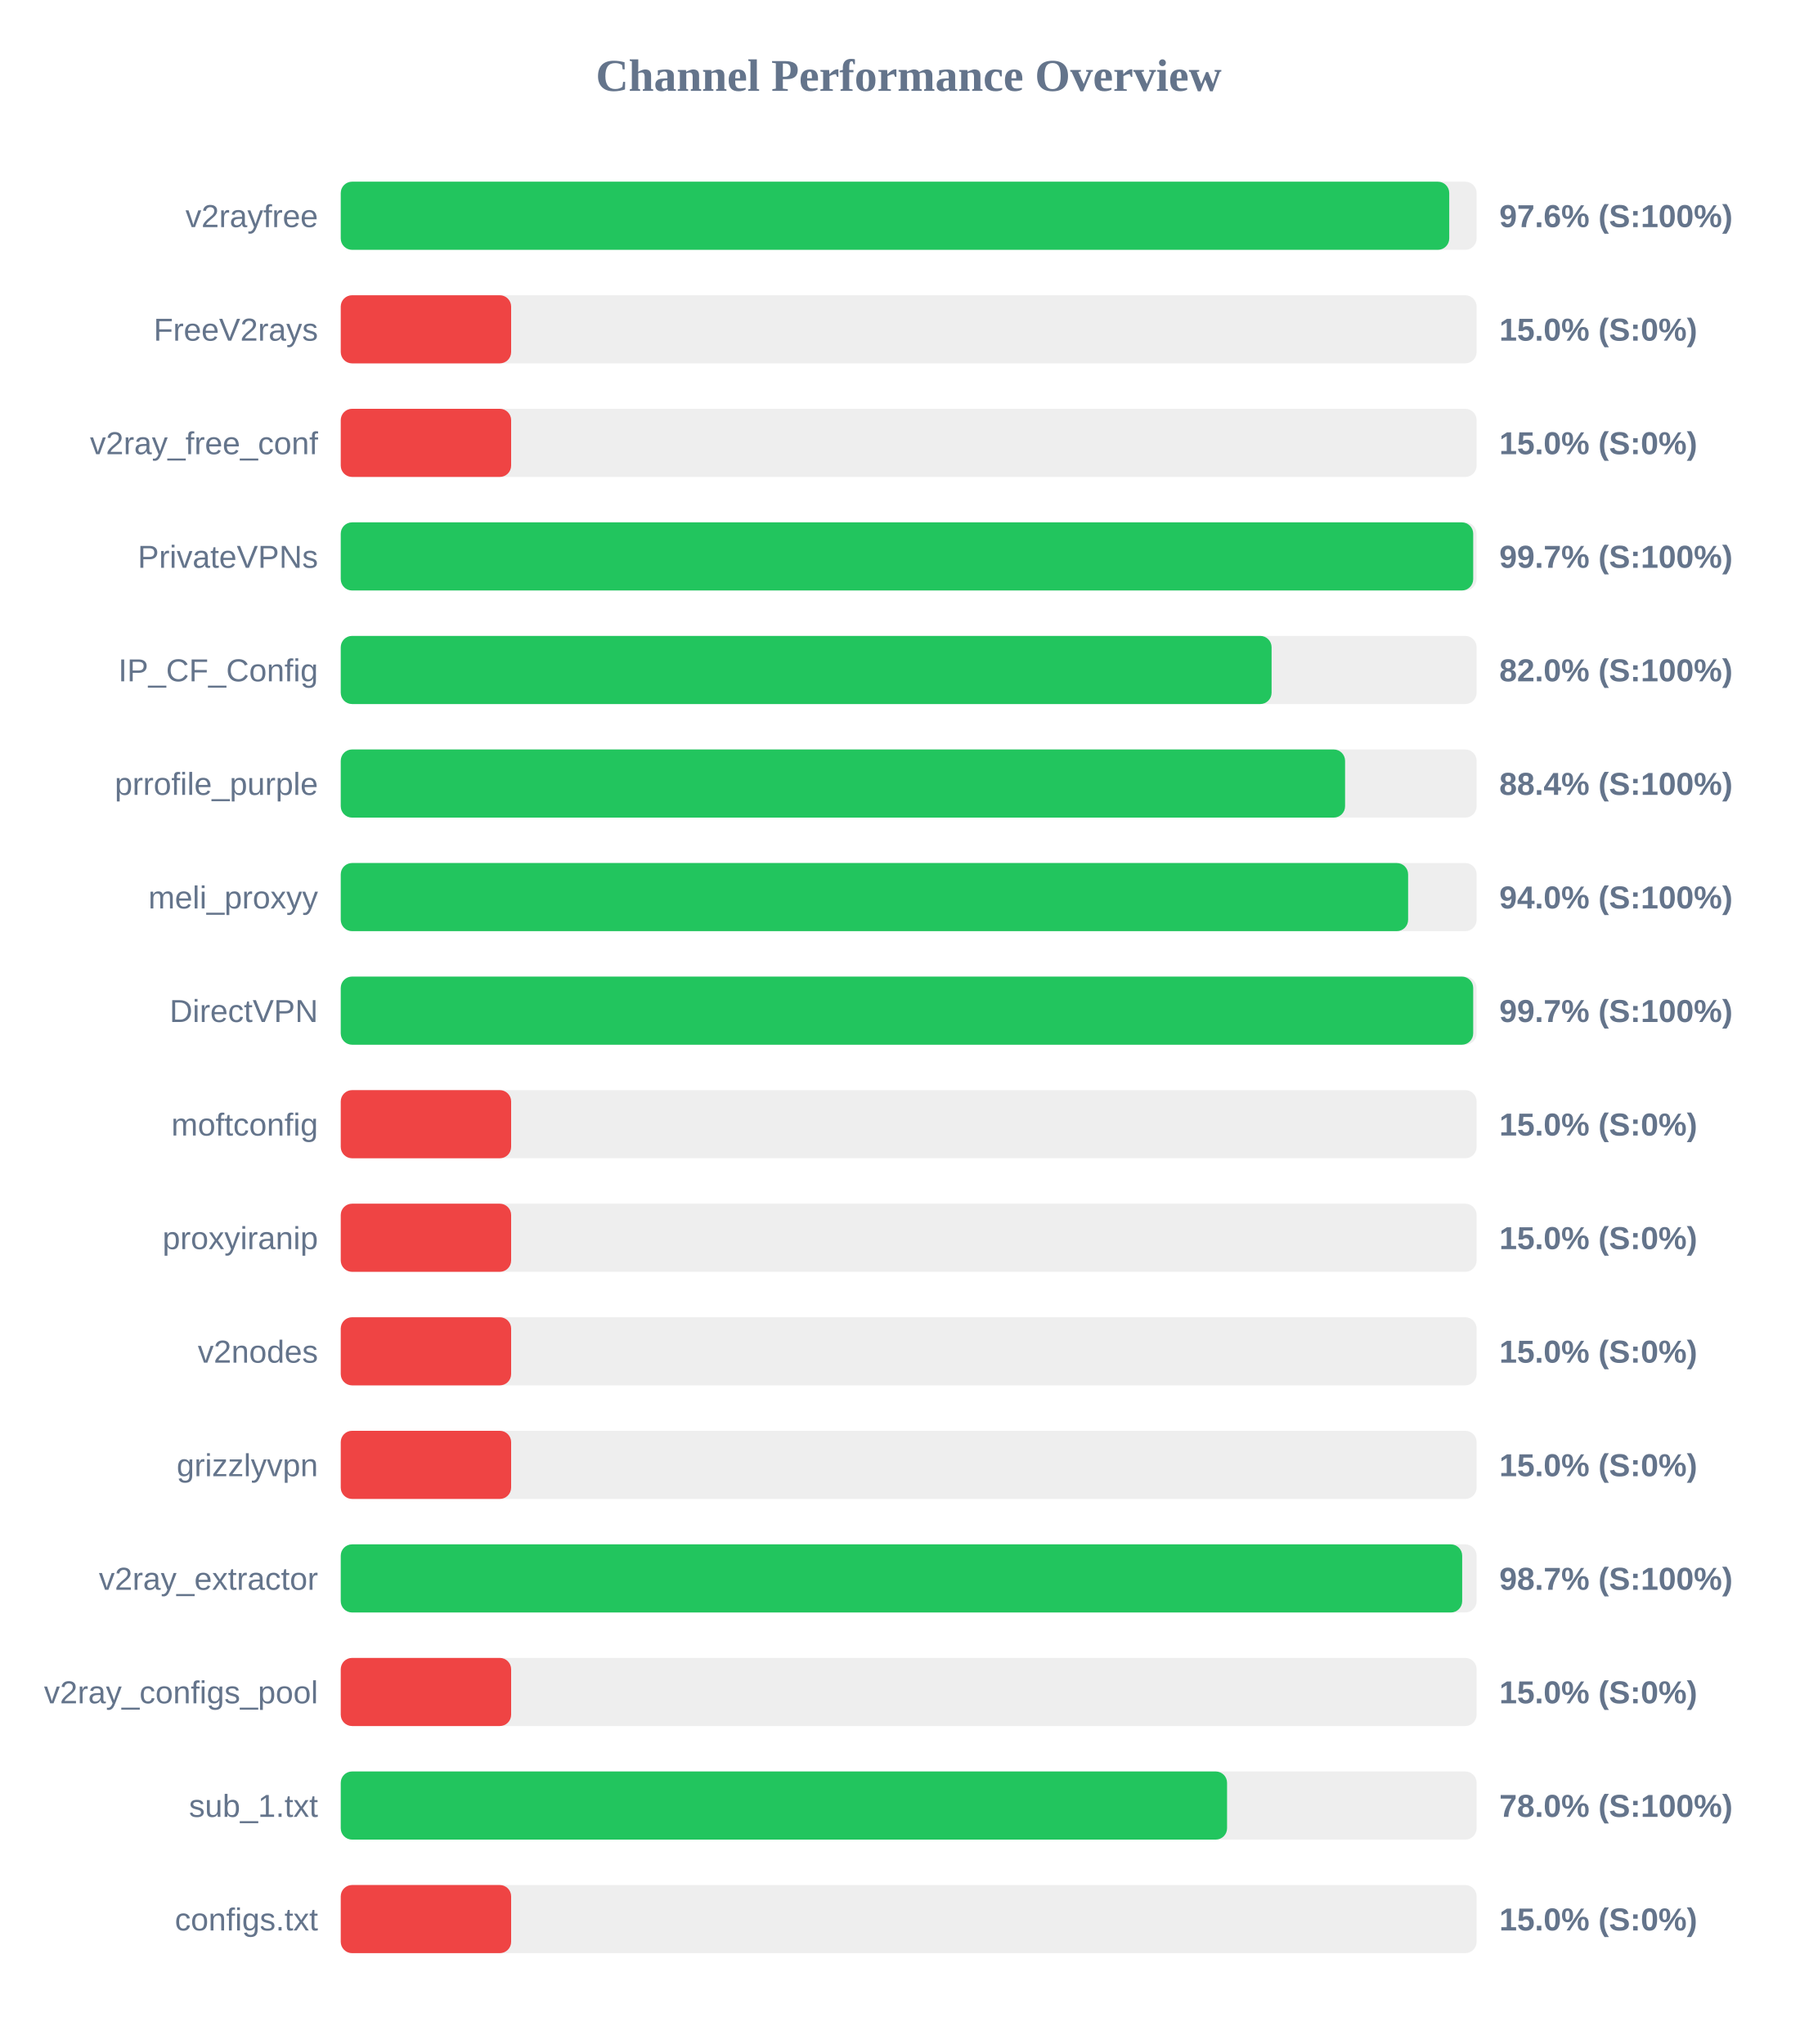
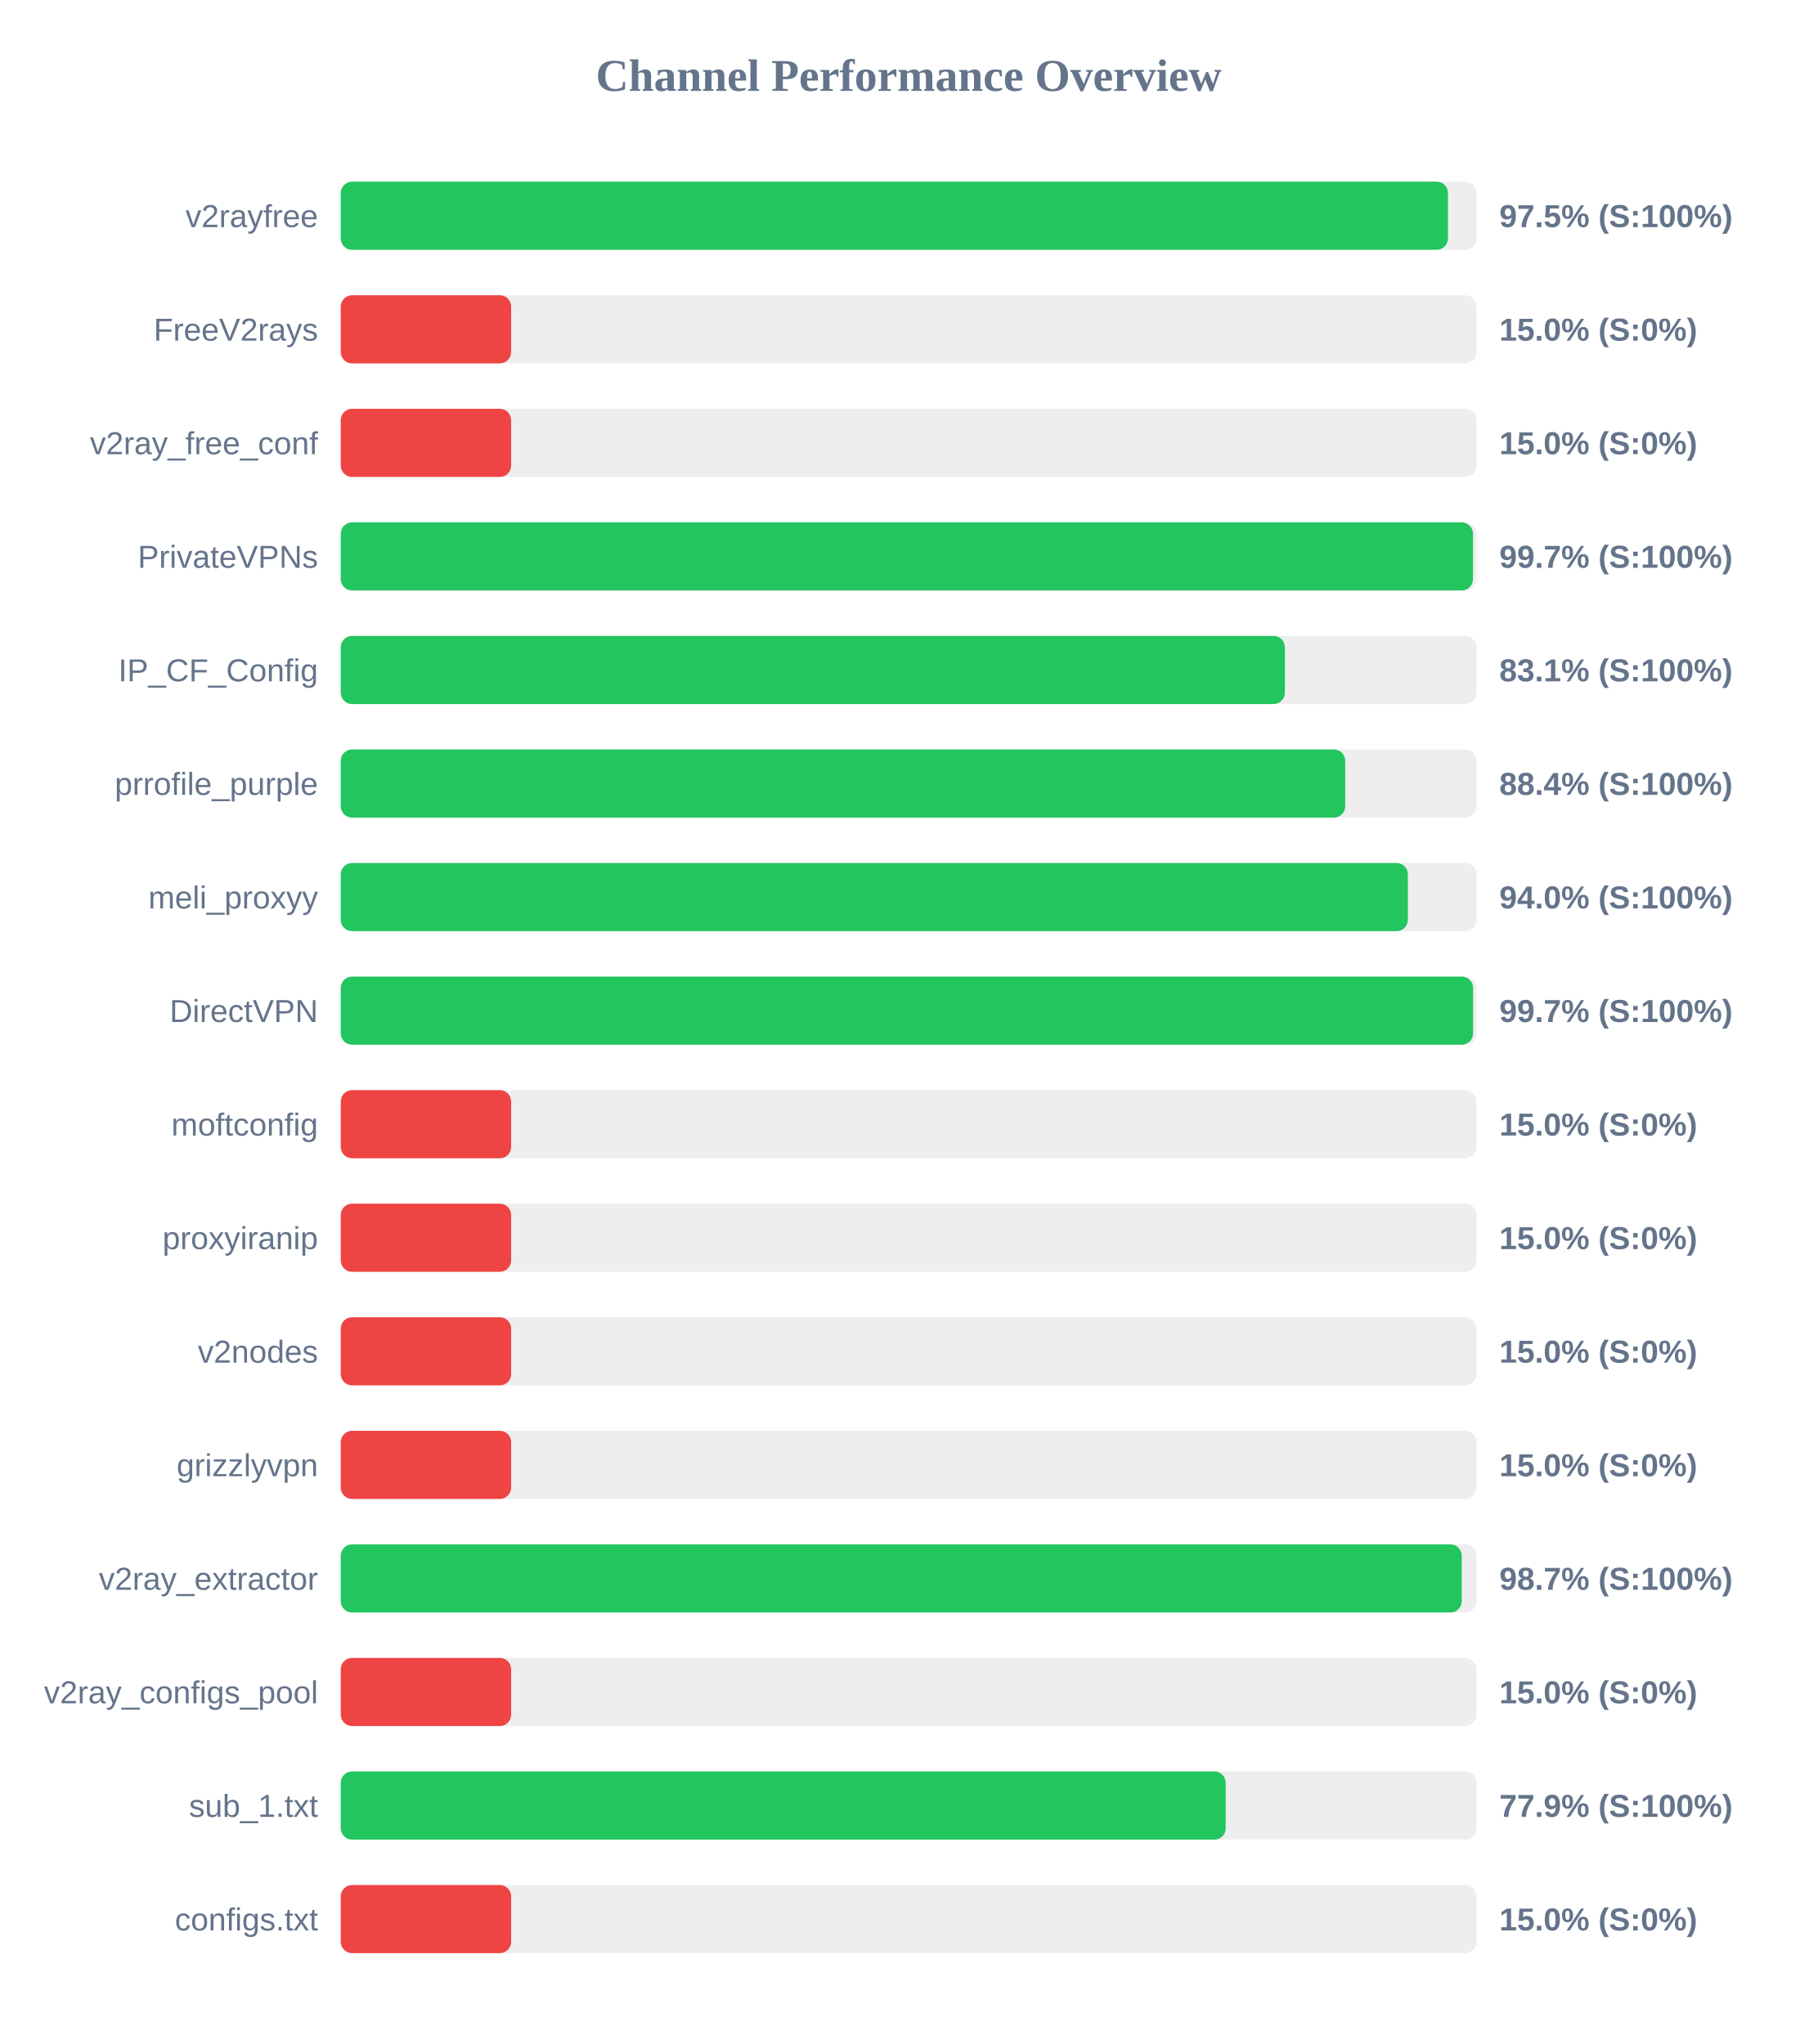
<svg xmlns="http://www.w3.org/2000/svg" width="800" height="900" version="1.1">
  <style>
        .row { font: 14px Arial; fill: #64748b; }
        .score { font: bold 14px Arial; fill: #64748b; }
    </style>
  <text x="400" y="40" text-anchor="middle" font-size="20px" font-weight="bold" fill="#64748b">Channel Performance Overview</text>
  <rect x="150" y="80" width="500" height="30" fill="#eee" rx="5" />
-   <rect x="150" y="80" width="487.95" height="30" fill="#22c55e" rx="5" />
+   <rect x="150" y="80" width="487.4" height="30" fill="#22c55e" rx="5" />
  <text x="140" y="100" text-anchor="end" class="row">v2rayfree</text>
-   <text x="660" y="100" text-anchor="start" class="score">97.6% (S:100%)</text>
+   <text x="660" y="100" text-anchor="start" class="score">97.5% (S:100%)</text>
  <rect x="150" y="130" width="500" height="30" fill="#eee" rx="5" />
  <rect x="150" y="130" width="75.0" height="30" fill="#ef4444" rx="5" />
  <text x="140" y="150" text-anchor="end" class="row">FreeV2rays</text>
  <text x="660" y="150" text-anchor="start" class="score">15.0% (S:0%)</text>
  <rect x="150" y="180" width="500" height="30" fill="#eee" rx="5" />
  <rect x="150" y="180" width="75.0" height="30" fill="#ef4444" rx="5" />
  <text x="140" y="200" text-anchor="end" class="row">v2ray_free_conf</text>
  <text x="660" y="200" text-anchor="start" class="score">15.0% (S:0%)</text>
  <rect x="150" y="230" width="500" height="30" fill="#eee" rx="5" />
-   <rect x="150" y="230" width="498.5" height="30" fill="#22c55e" rx="5" />
+   <rect x="150" y="230" width="498.4" height="30" fill="#22c55e" rx="5" />
  <text x="140" y="250" text-anchor="end" class="row">PrivateVPNs</text>
  <text x="660" y="250" text-anchor="start" class="score">99.7% (S:100%)</text>
  <rect x="150" y="280" width="500" height="30" fill="#eee" rx="5" />
-   <rect x="150" y="280" width="409.75" height="30" fill="#22c55e" rx="5" />
+   <rect x="150" y="280" width="415.6" height="30" fill="#22c55e" rx="5" />
  <text x="140" y="300" text-anchor="end" class="row">IP_CF_Config</text>
-   <text x="660" y="300" text-anchor="start" class="score">82.0% (S:100%)</text>
+   <text x="660" y="300" text-anchor="start" class="score">83.1% (S:100%)</text>
  <rect x="150" y="330" width="500" height="30" fill="#eee" rx="5" />
-   <rect x="150" y="330" width="442.1" height="30" fill="#22c55e" rx="5" />
+   <rect x="150" y="330" width="442.15" height="30" fill="#22c55e" rx="5" />
  <text x="140" y="350" text-anchor="end" class="row">prrofile_purple</text>
  <text x="660" y="350" text-anchor="start" class="score">88.4% (S:100%)</text>
  <rect x="150" y="380" width="500" height="30" fill="#eee" rx="5" />
-   <rect x="150" y="380" width="469.85" height="30" fill="#22c55e" rx="5" />
+   <rect x="150" y="380" width="469.75" height="30" fill="#22c55e" rx="5" />
  <text x="140" y="400" text-anchor="end" class="row">meli_proxyy</text>
  <text x="660" y="400" text-anchor="start" class="score">94.0% (S:100%)</text>
  <rect x="150" y="430" width="500" height="30" fill="#eee" rx="5" />
-   <rect x="150" y="430" width="498.5" height="30" fill="#22c55e" rx="5" />
+   <rect x="150" y="430" width="498.45" height="30" fill="#22c55e" rx="5" />
  <text x="140" y="450" text-anchor="end" class="row">DirectVPN</text>
  <text x="660" y="450" text-anchor="start" class="score">99.7% (S:100%)</text>
  <rect x="150" y="480" width="500" height="30" fill="#eee" rx="5" />
  <rect x="150" y="480" width="75.0" height="30" fill="#ef4444" rx="5" />
  <text x="140" y="500" text-anchor="end" class="row">moftconfig</text>
  <text x="660" y="500" text-anchor="start" class="score">15.0% (S:0%)</text>
  <rect x="150" y="530" width="500" height="30" fill="#eee" rx="5" />
  <rect x="150" y="530" width="75.0" height="30" fill="#ef4444" rx="5" />
  <text x="140" y="550" text-anchor="end" class="row">proxyiranip</text>
  <text x="660" y="550" text-anchor="start" class="score">15.0% (S:0%)</text>
  <rect x="150" y="580" width="500" height="30" fill="#eee" rx="5" />
  <rect x="150" y="580" width="75.0" height="30" fill="#ef4444" rx="5" />
  <text x="140" y="600" text-anchor="end" class="row">v2nodes</text>
  <text x="660" y="600" text-anchor="start" class="score">15.0% (S:0%)</text>
  <rect x="150" y="630" width="500" height="30" fill="#eee" rx="5" />
  <rect x="150" y="630" width="75.0" height="30" fill="#ef4444" rx="5" />
  <text x="140" y="650" text-anchor="end" class="row">grizzlyvpn</text>
  <text x="660" y="650" text-anchor="start" class="score">15.0% (S:0%)</text>
  <rect x="150" y="680" width="500" height="30" fill="#eee" rx="5" />
-   <rect x="150" y="680" width="493.65" height="30" fill="#22c55e" rx="5" />
+   <rect x="150" y="680" width="493.45" height="30" fill="#22c55e" rx="5" />
  <text x="140" y="700" text-anchor="end" class="row">v2ray_extractor</text>
  <text x="660" y="700" text-anchor="start" class="score">98.7% (S:100%)</text>
  <rect x="150" y="730" width="500" height="30" fill="#eee" rx="5" />
  <rect x="150" y="730" width="75.0" height="30" fill="#ef4444" rx="5" />
  <text x="140" y="750" text-anchor="end" class="row">v2ray_configs_pool</text>
  <text x="660" y="750" text-anchor="start" class="score">15.0% (S:0%)</text>
  <rect x="150" y="780" width="500" height="30" fill="#eee" rx="5" />
-   <rect x="150" y="780" width="390.15" height="30" fill="#22c55e" rx="5" />
+   <rect x="150" y="780" width="389.55" height="30" fill="#22c55e" rx="5" />
  <text x="140" y="800" text-anchor="end" class="row">sub_1.txt</text>
-   <text x="660" y="800" text-anchor="start" class="score">78.0% (S:100%)</text>
+   <text x="660" y="800" text-anchor="start" class="score">77.9% (S:100%)</text>
  <rect x="150" y="830" width="500" height="30" fill="#eee" rx="5" />
  <rect x="150" y="830" width="75.0" height="30" fill="#ef4444" rx="5" />
  <text x="140" y="850" text-anchor="end" class="row">configs.txt</text>
  <text x="660" y="850" text-anchor="start" class="score">15.0% (S:0%)</text>
</svg>
